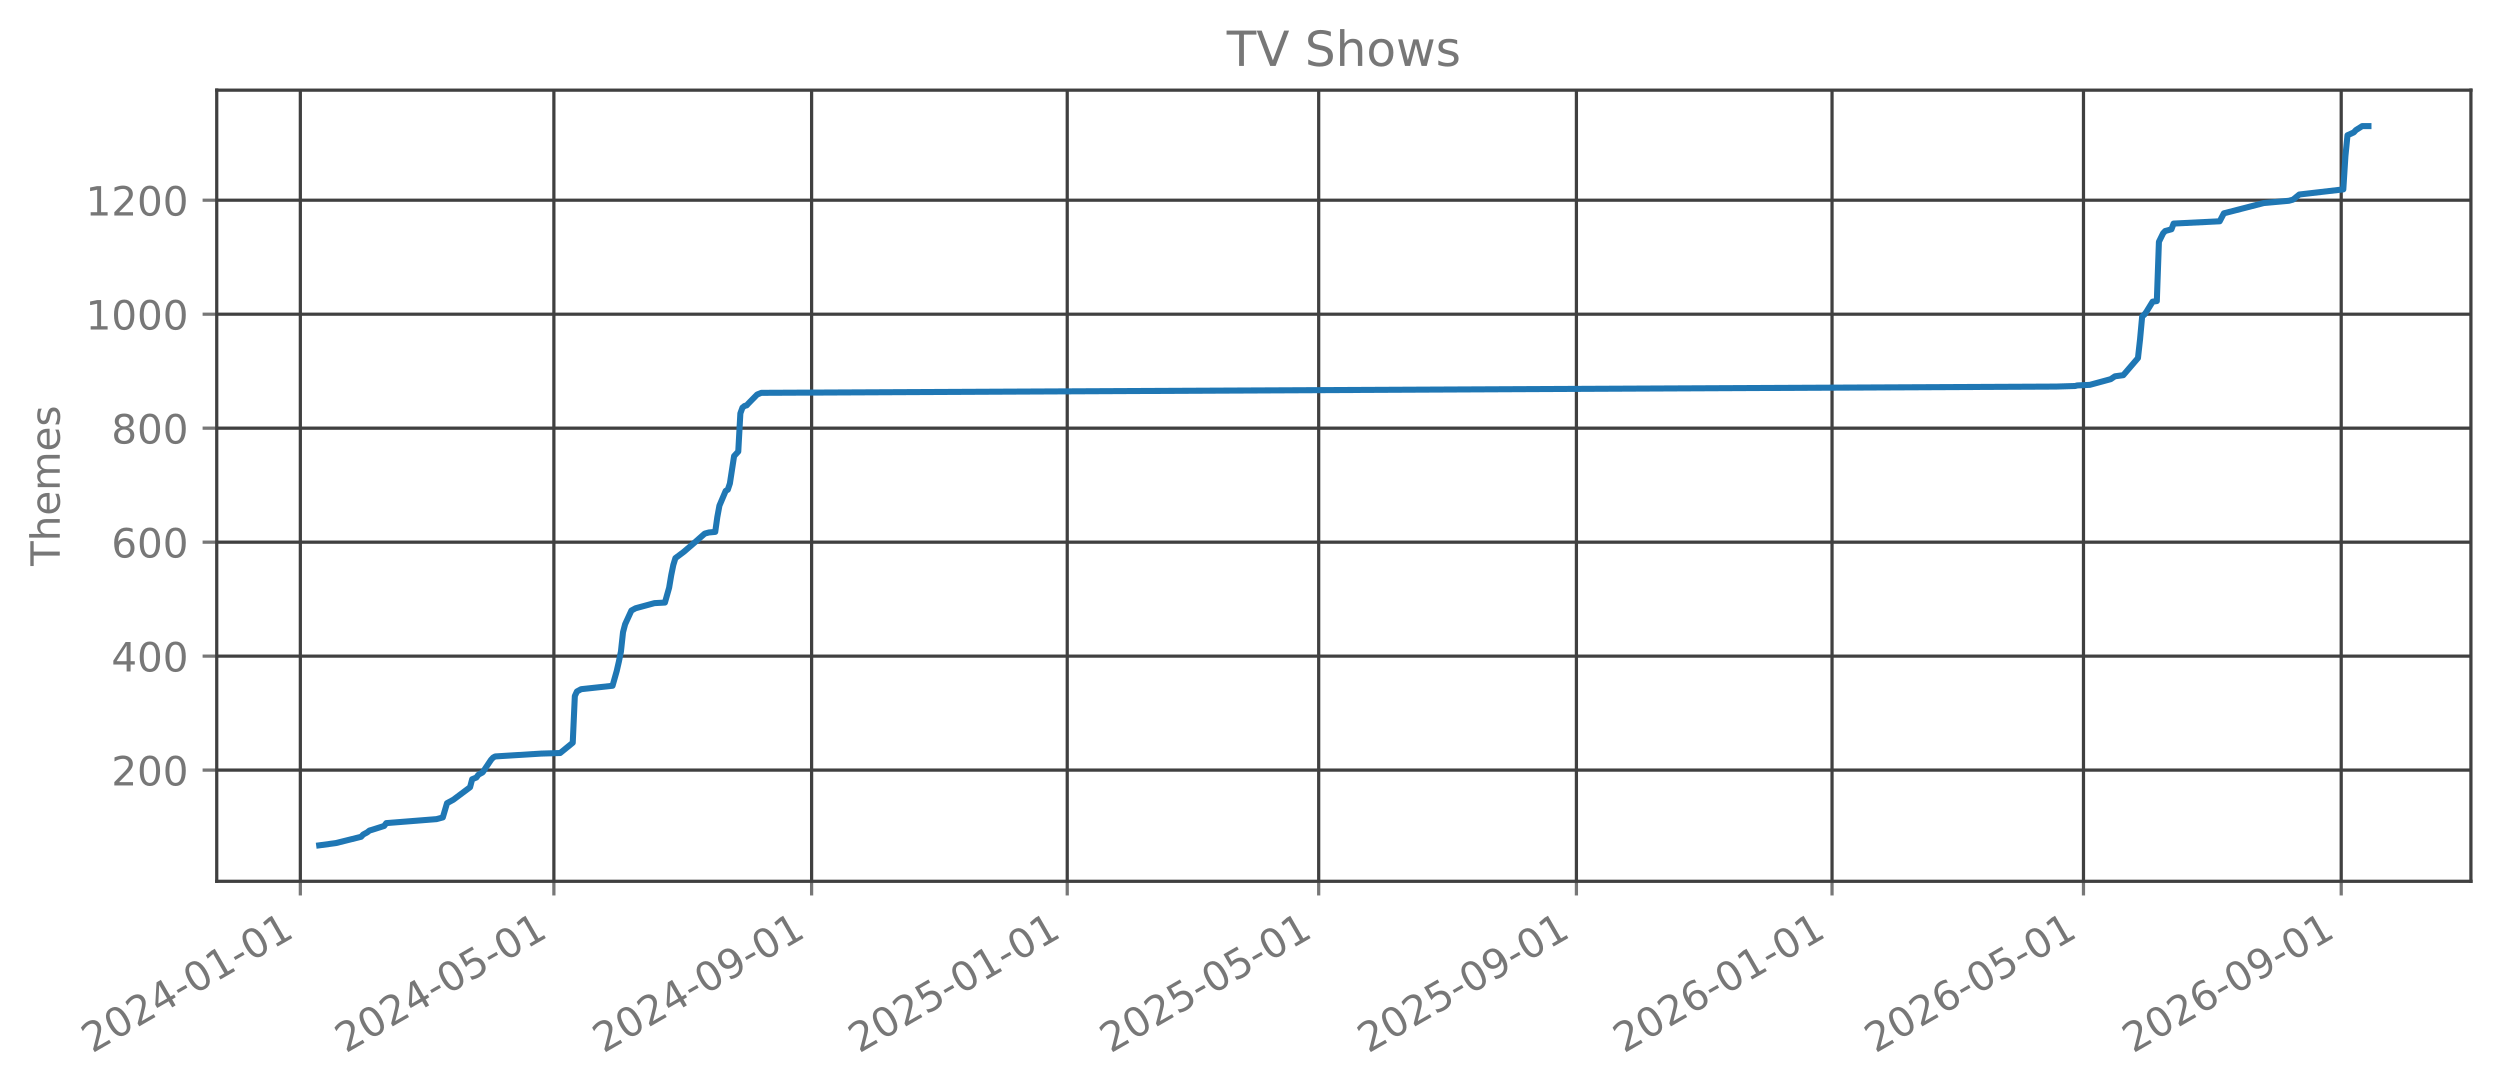
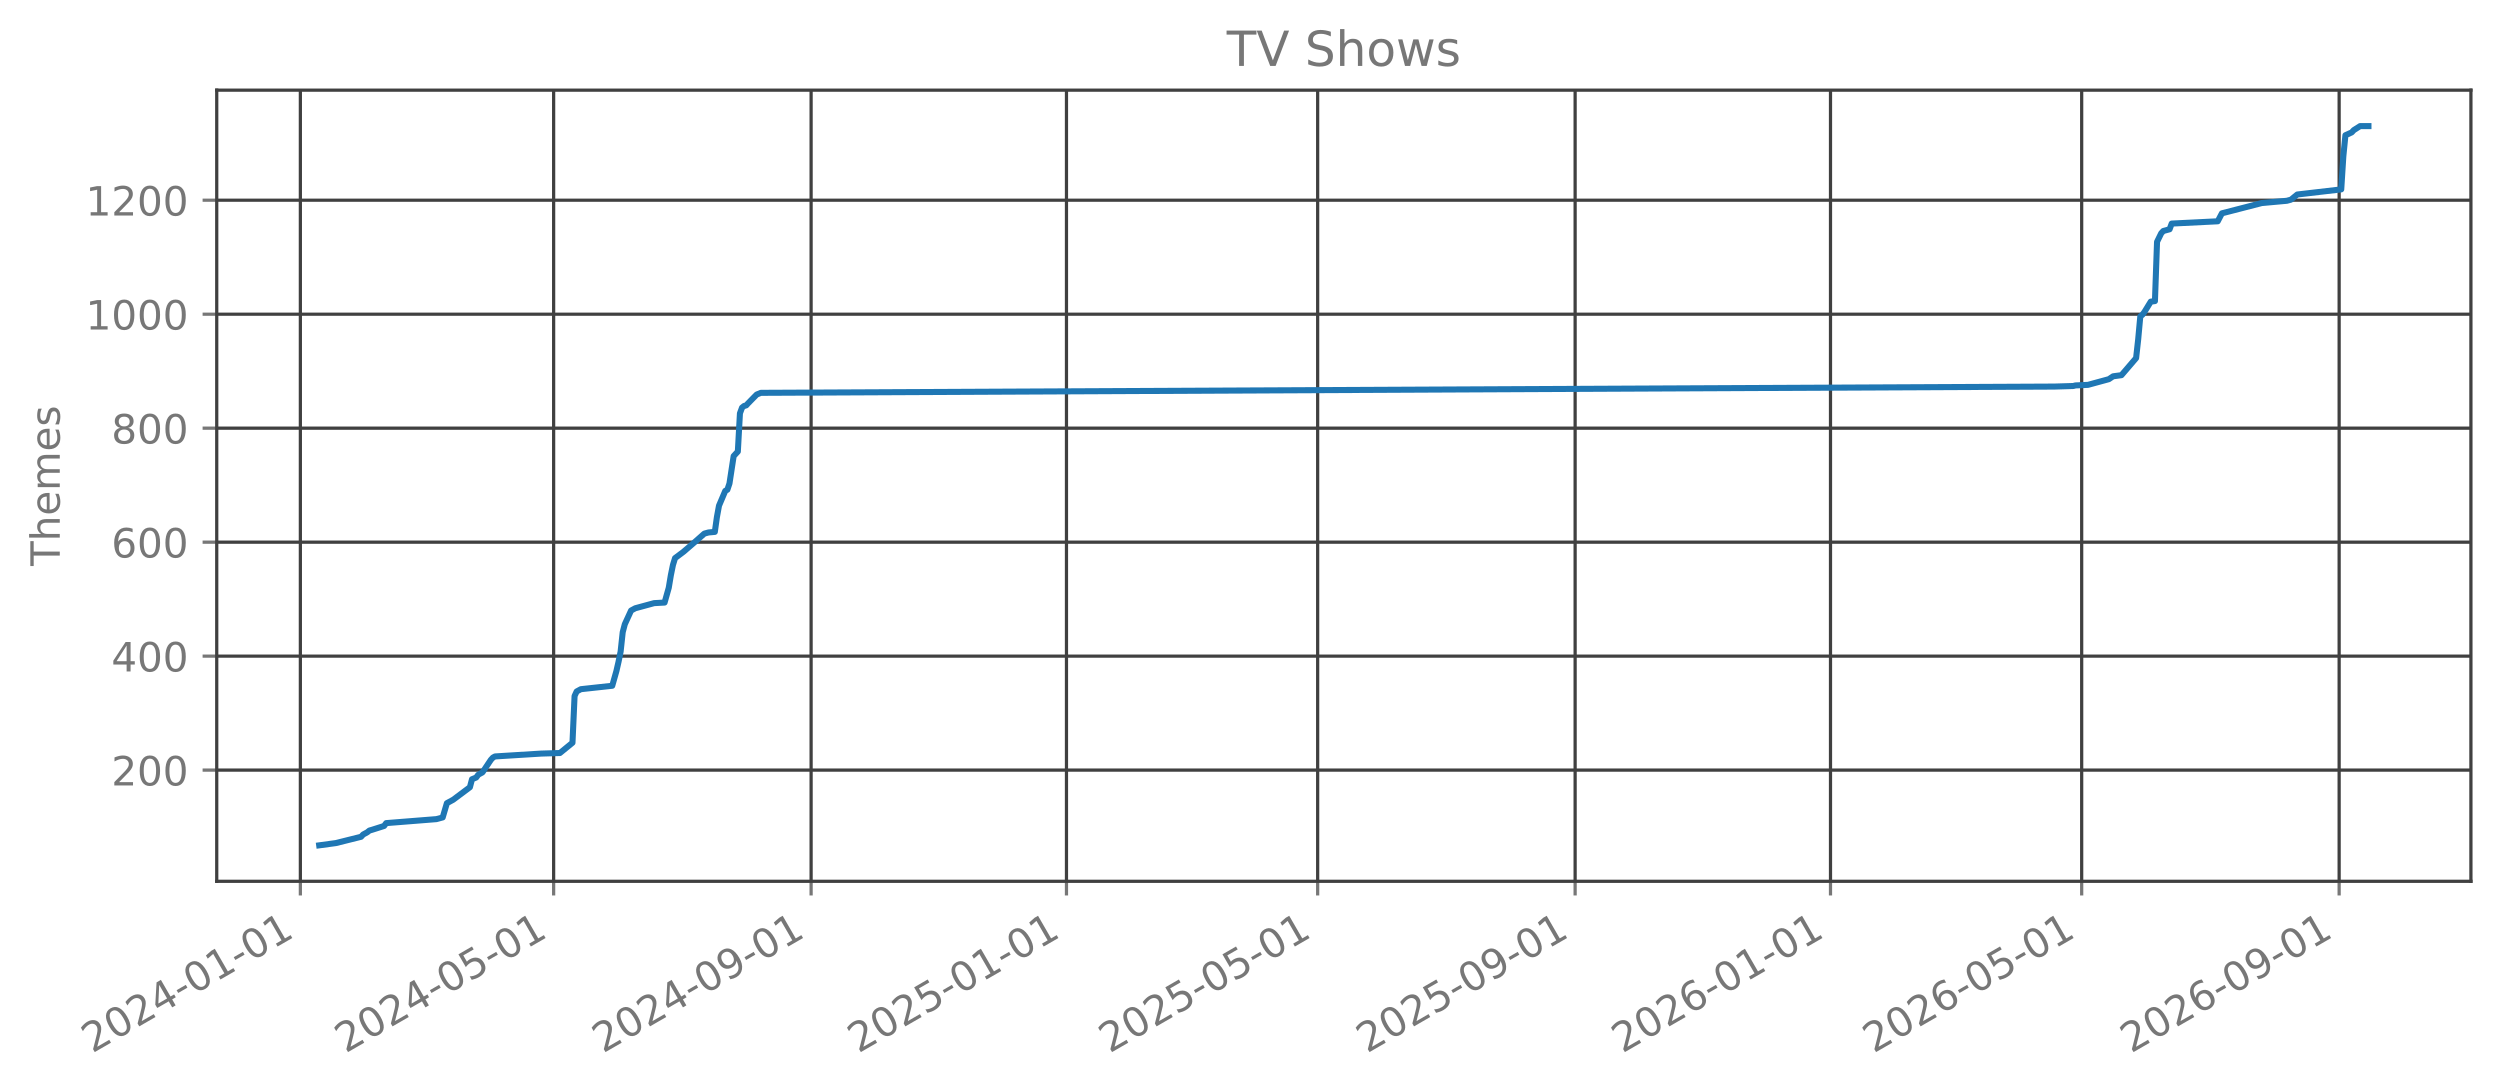
<svg xmlns="http://www.w3.org/2000/svg" xmlns:xlink="http://www.w3.org/1999/xlink" width="618.851pt" height="270.076pt" viewBox="0 0 618.851 270.076" version="1.1">
  <defs>
    <style type="text/css">*{stroke-linejoin: round; stroke-linecap: butt}</style>
  </defs>
  <g id="figure_1">
    <g id="patch_1">
      <path d="M 0 270.076  L 618.851 270.076  L 618.851 -0  L 0 -0  L 0 270.076  z " style="fill: none; opacity: 0" />
    </g>
    <g id="axes_1">
      <g id="patch_2">
        <path d="M 53.651 218.158  L 611.651 218.158  L 611.651 22.318  L 53.651 22.318  L 53.651 218.158  z " style="fill: none; opacity: 0" />
      </g>
      <g id="matplotlib.axis_1">
        <g id="xtick_1">
          <g id="line2d_1">
-             <path d="M 74.346 218.158  L 74.346 22.318  " clip-path="url(#p3ecf780d43)" style="fill: none; stroke: #404040; stroke-width: 0.8; stroke-linecap: square" />
+             <path d="M 74.351 218.158  L 74.351 22.318  " clip-path="url(#p062a2a2ed7)" style="fill: none; stroke: #404040; stroke-width: 0.8; stroke-linecap: square" />
          </g>
          <g id="line2d_2">
            <defs>
-               <path id="m5cf0df9638" d="M 0 0  L 0 3.5  " style="stroke: #777777; stroke-width: 0.8" />
+               <path id="m429c78438e" d="M 0 0  L 0 3.5  " style="stroke: #777777; stroke-width: 0.8" />
            </defs>
            <g>
-               <use xlink:href="#m5cf0df9638" x="74.346" y="218.158" style="fill: #777777; stroke: #777777; stroke-width: 0.8" />
+               <use xlink:href="#m429c78438e" x="74.351" y="218.158" style="fill: #777777; stroke: #777777; stroke-width: 0.8" />
            </g>
          </g>
          <g id="text_1">
-             <g style="fill: #777777" transform="translate(22.81548 260.7957) rotate(-30) scale(0.1 -0.1)">
+             <g style="fill: #777777" transform="translate(22.82025 260.7957) rotate(-30) scale(0.1 -0.1)">
              <defs>
                <path id="DejaVuSans-15" d="M 1228 531  L 3431 531  L 3431 0  L 469 0  L 469 531  Q 828 903 1448 1529  Q 2069 2156 2228 2338  Q 2531 2678 2651 2914  Q 2772 3150 2772 3378  Q 2772 3750 2511 3984  Q 2250 4219 1831 4219  Q 1534 4219 1204 4116  Q 875 4013 500 3803  L 500 4441  Q 881 4594 1212 4672  Q 1544 4750 1819 4750  Q 2544 4750 2975 4387  Q 3406 4025 3406 3419  Q 3406 3131 3298 2873  Q 3191 2616 2906 2266  Q 2828 2175 2409 1742  Q 1991 1309 1228 531  z " transform="scale(0.015625)" />
                <path id="DejaVuSans-13" d="M 2034 4250  Q 1547 4250 1301 3770  Q 1056 3291 1056 2328  Q 1056 1369 1301 889  Q 1547 409 2034 409  Q 2525 409 2770 889  Q 3016 1369 3016 2328  Q 3016 3291 2770 3770  Q 2525 4250 2034 4250  z M 2034 4750  Q 2819 4750 3233 4129  Q 3647 3509 3647 2328  Q 3647 1150 3233 529  Q 2819 -91 2034 -91  Q 1250 -91 836 529  Q 422 1150 422 2328  Q 422 3509 836 4129  Q 1250 4750 2034 4750  z " transform="scale(0.015625)" />
                <path id="DejaVuSans-17" d="M 2419 4116  L 825 1625  L 2419 1625  L 2419 4116  z M 2253 4666  L 3047 4666  L 3047 1625  L 3713 1625  L 3713 1100  L 3047 1100  L 3047 0  L 2419 0  L 2419 1100  L 313 1100  L 313 1709  L 2253 4666  z " transform="scale(0.015625)" />
                <path id="DejaVuSans-10" d="M 313 2009  L 1997 2009  L 1997 1497  L 313 1497  L 313 2009  z " transform="scale(0.015625)" />
                <path id="DejaVuSans-14" d="M 794 531  L 1825 531  L 1825 4091  L 703 3866  L 703 4441  L 1819 4666  L 2450 4666  L 2450 531  L 3481 531  L 3481 0  L 794 0  L 794 531  z " transform="scale(0.015625)" />
              </defs>
              <use xlink:href="#DejaVuSans-15" />
              <use xlink:href="#DejaVuSans-13" transform="translate(63.625 0)" />
              <use xlink:href="#DejaVuSans-15" transform="translate(127.25 0)" />
              <use xlink:href="#DejaVuSans-17" transform="translate(190.875 0)" />
              <use xlink:href="#DejaVuSans-10" transform="translate(254.5 0)" />
              <use xlink:href="#DejaVuSans-13" transform="translate(290.5781 0)" />
              <use xlink:href="#DejaVuSans-14" transform="translate(354.2031 0)" />
              <use xlink:href="#DejaVuSans-10" transform="translate(417.8281 0)" />
              <use xlink:href="#DejaVuSans-13" transform="translate(453.9062 0)" />
              <use xlink:href="#DejaVuSans-14" transform="translate(517.5312 0)" />
            </g>
          </g>
        </g>
        <g id="xtick_2">
          <g id="line2d_3">
-             <path d="M 137.107 218.158  L 137.107 22.318  " clip-path="url(#p3ecf780d43)" style="fill: none; stroke: #404040; stroke-width: 0.8; stroke-linecap: square" />
+             <path d="M 137.048 218.158  L 137.048 22.318  " clip-path="url(#p062a2a2ed7)" style="fill: none; stroke: #404040; stroke-width: 0.8; stroke-linecap: square" />
          </g>
          <g id="line2d_4">
            <g>
-               <use xlink:href="#m5cf0df9638" x="137.107" y="218.158" style="fill: #777777; stroke: #777777; stroke-width: 0.8" />
+               <use xlink:href="#m429c78438e" x="137.048" y="218.158" style="fill: #777777; stroke: #777777; stroke-width: 0.8" />
            </g>
          </g>
          <g id="text_2">
-             <g style="fill: #777777" transform="translate(85.57622 260.7957) rotate(-30) scale(0.1 -0.1)">
+             <g style="fill: #777777" transform="translate(85.51688 260.7957) rotate(-30) scale(0.1 -0.1)">
              <defs>
                <path id="DejaVuSans-18" d="M 691 4666  L 3169 4666  L 3169 4134  L 1269 4134  L 1269 2991  Q 1406 3038 1543 3061  Q 1681 3084 1819 3084  Q 2600 3084 3056 2656  Q 3513 2228 3513 1497  Q 3513 744 3044 326  Q 2575 -91 1722 -91  Q 1428 -91 1123 -41  Q 819 9 494 109  L 494 744  Q 775 591 1075 516  Q 1375 441 1709 441  Q 2250 441 2565 725  Q 2881 1009 2881 1497  Q 2881 1984 2565 2268  Q 2250 2553 1709 2553  Q 1456 2553 1204 2497  Q 953 2441 691 2322  L 691 4666  z " transform="scale(0.015625)" />
              </defs>
              <use xlink:href="#DejaVuSans-15" />
              <use xlink:href="#DejaVuSans-13" transform="translate(63.625 0)" />
              <use xlink:href="#DejaVuSans-15" transform="translate(127.25 0)" />
              <use xlink:href="#DejaVuSans-17" transform="translate(190.875 0)" />
              <use xlink:href="#DejaVuSans-10" transform="translate(254.5 0)" />
              <use xlink:href="#DejaVuSans-13" transform="translate(290.5781 0)" />
              <use xlink:href="#DejaVuSans-18" transform="translate(354.2031 0)" />
              <use xlink:href="#DejaVuSans-10" transform="translate(417.8281 0)" />
              <use xlink:href="#DejaVuSans-13" transform="translate(453.9062 0)" />
              <use xlink:href="#DejaVuSans-14" transform="translate(517.5312 0)" />
            </g>
          </g>
        </g>
        <g id="xtick_3">
          <g id="line2d_5">
-             <path d="M 200.905 218.158  L 200.905 22.318  " clip-path="url(#p3ecf780d43)" style="fill: none; stroke: #404040; stroke-width: 0.8; stroke-linecap: square" />
+             <path d="M 200.781 218.158  L 200.781 22.318  " clip-path="url(#p062a2a2ed7)" style="fill: none; stroke: #404040; stroke-width: 0.8; stroke-linecap: square" />
          </g>
          <g id="line2d_6">
            <g>
-               <use xlink:href="#m5cf0df9638" x="200.905" y="218.158" style="fill: #777777; stroke: #777777; stroke-width: 0.8" />
+               <use xlink:href="#m429c78438e" x="200.781" y="218.158" style="fill: #777777; stroke: #777777; stroke-width: 0.8" />
            </g>
          </g>
          <g id="text_3">
-             <g style="fill: #777777" transform="translate(149.3743 260.7957) rotate(-30) scale(0.1 -0.1)">
+             <g style="fill: #777777" transform="translate(149.2498 260.7957) rotate(-30) scale(0.1 -0.1)">
              <defs>
                <path id="DejaVuSans-1c" d="M 703 97  L 703 672  Q 941 559 1184 500  Q 1428 441 1663 441  Q 2288 441 2617 861  Q 2947 1281 2994 2138  Q 2813 1869 2534 1725  Q 2256 1581 1919 1581  Q 1219 1581 811 2004  Q 403 2428 403 3163  Q 403 3881 828 4315  Q 1253 4750 1959 4750  Q 2769 4750 3195 4129  Q 3622 3509 3622 2328  Q 3622 1225 3098 567  Q 2575 -91 1691 -91  Q 1453 -91 1209 -44  Q 966 3 703 97  z M 1959 2075  Q 2384 2075 2632 2365  Q 2881 2656 2881 3163  Q 2881 3666 2632 3958  Q 2384 4250 1959 4250  Q 1534 4250 1286 3958  Q 1038 3666 1038 3163  Q 1038 2656 1286 2365  Q 1534 2075 1959 2075  z " transform="scale(0.015625)" />
              </defs>
              <use xlink:href="#DejaVuSans-15" />
              <use xlink:href="#DejaVuSans-13" transform="translate(63.625 0)" />
              <use xlink:href="#DejaVuSans-15" transform="translate(127.25 0)" />
              <use xlink:href="#DejaVuSans-17" transform="translate(190.875 0)" />
              <use xlink:href="#DejaVuSans-10" transform="translate(254.5 0)" />
              <use xlink:href="#DejaVuSans-13" transform="translate(290.5781 0)" />
              <use xlink:href="#DejaVuSans-1c" transform="translate(354.2031 0)" />
              <use xlink:href="#DejaVuSans-10" transform="translate(417.8281 0)" />
              <use xlink:href="#DejaVuSans-13" transform="translate(453.9062 0)" />
              <use xlink:href="#DejaVuSans-14" transform="translate(517.5312 0)" />
            </g>
          </g>
        </g>
        <g id="xtick_4">
          <g id="line2d_7">
-             <path d="M 264.185 218.158  L 264.185 22.318  " clip-path="url(#p3ecf780d43)" style="fill: none; stroke: #404040; stroke-width: 0.8; stroke-linecap: square" />
+             <path d="M 263.995 218.158  L 263.995 22.318  " clip-path="url(#p062a2a2ed7)" style="fill: none; stroke: #404040; stroke-width: 0.8; stroke-linecap: square" />
          </g>
          <g id="line2d_8">
            <g>
-               <use xlink:href="#m5cf0df9638" x="264.185" y="218.158" style="fill: #777777; stroke: #777777; stroke-width: 0.8" />
+               <use xlink:href="#m429c78438e" x="263.995" y="218.158" style="fill: #777777; stroke: #777777; stroke-width: 0.8" />
            </g>
          </g>
          <g id="text_4">
-             <g style="fill: #777777" transform="translate(212.6537 260.7957) rotate(-30) scale(0.1 -0.1)">
+             <g style="fill: #777777" transform="translate(212.4646 260.7957) rotate(-30) scale(0.1 -0.1)">
              <use xlink:href="#DejaVuSans-15" />
              <use xlink:href="#DejaVuSans-13" transform="translate(63.625 0)" />
              <use xlink:href="#DejaVuSans-15" transform="translate(127.25 0)" />
              <use xlink:href="#DejaVuSans-18" transform="translate(190.875 0)" />
              <use xlink:href="#DejaVuSans-10" transform="translate(254.5 0)" />
              <use xlink:href="#DejaVuSans-13" transform="translate(290.5781 0)" />
              <use xlink:href="#DejaVuSans-14" transform="translate(354.2031 0)" />
              <use xlink:href="#DejaVuSans-10" transform="translate(417.8281 0)" />
              <use xlink:href="#DejaVuSans-13" transform="translate(453.9062 0)" />
              <use xlink:href="#DejaVuSans-14" transform="translate(517.5312 0)" />
            </g>
          </g>
        </g>
        <g id="xtick_5">
          <g id="line2d_9">
-             <path d="M 326.427 218.158  L 326.427 22.318  " clip-path="url(#p3ecf780d43)" style="fill: none; stroke: #404040; stroke-width: 0.8; stroke-linecap: square" />
+             <path d="M 326.174 218.158  L 326.174 22.318  " clip-path="url(#p062a2a2ed7)" style="fill: none; stroke: #404040; stroke-width: 0.8; stroke-linecap: square" />
          </g>
          <g id="line2d_10">
            <g>
-               <use xlink:href="#m5cf0df9638" x="326.427" y="218.158" style="fill: #777777; stroke: #777777; stroke-width: 0.8" />
+               <use xlink:href="#m429c78438e" x="326.174" y="218.158" style="fill: #777777; stroke: #777777; stroke-width: 0.8" />
            </g>
          </g>
          <g id="text_5">
-             <g style="fill: #777777" transform="translate(274.8958 260.7957) rotate(-30) scale(0.1 -0.1)">
+             <g style="fill: #777777" transform="translate(274.6431 260.7957) rotate(-30) scale(0.1 -0.1)">
              <use xlink:href="#DejaVuSans-15" />
              <use xlink:href="#DejaVuSans-13" transform="translate(63.625 0)" />
              <use xlink:href="#DejaVuSans-15" transform="translate(127.25 0)" />
              <use xlink:href="#DejaVuSans-18" transform="translate(190.875 0)" />
              <use xlink:href="#DejaVuSans-10" transform="translate(254.5 0)" />
              <use xlink:href="#DejaVuSans-13" transform="translate(290.5781 0)" />
              <use xlink:href="#DejaVuSans-18" transform="translate(354.2031 0)" />
              <use xlink:href="#DejaVuSans-10" transform="translate(417.8281 0)" />
              <use xlink:href="#DejaVuSans-13" transform="translate(453.9062 0)" />
              <use xlink:href="#DejaVuSans-14" transform="translate(517.5312 0)" />
            </g>
          </g>
        </g>
        <g id="xtick_6">
          <g id="line2d_11">
-             <path d="M 390.225 218.158  L 390.225 22.318  " clip-path="url(#p3ecf780d43)" style="fill: none; stroke: #404040; stroke-width: 0.8; stroke-linecap: square" />
+             <path d="M 389.907 218.158  L 389.907 22.318  " clip-path="url(#p062a2a2ed7)" style="fill: none; stroke: #404040; stroke-width: 0.8; stroke-linecap: square" />
          </g>
          <g id="line2d_12">
            <g>
-               <use xlink:href="#m5cf0df9638" x="390.225" y="218.158" style="fill: #777777; stroke: #777777; stroke-width: 0.8" />
+               <use xlink:href="#m429c78438e" x="389.907" y="218.158" style="fill: #777777; stroke: #777777; stroke-width: 0.8" />
            </g>
          </g>
          <g id="text_6">
-             <g style="fill: #777777" transform="translate(338.6939 260.7957) rotate(-30) scale(0.1 -0.1)">
+             <g style="fill: #777777" transform="translate(338.376 260.7957) rotate(-30) scale(0.1 -0.1)">
              <use xlink:href="#DejaVuSans-15" />
              <use xlink:href="#DejaVuSans-13" transform="translate(63.625 0)" />
              <use xlink:href="#DejaVuSans-15" transform="translate(127.25 0)" />
              <use xlink:href="#DejaVuSans-18" transform="translate(190.875 0)" />
              <use xlink:href="#DejaVuSans-10" transform="translate(254.5 0)" />
              <use xlink:href="#DejaVuSans-13" transform="translate(290.5781 0)" />
              <use xlink:href="#DejaVuSans-1c" transform="translate(354.2031 0)" />
              <use xlink:href="#DejaVuSans-10" transform="translate(417.8281 0)" />
              <use xlink:href="#DejaVuSans-13" transform="translate(453.9062 0)" />
              <use xlink:href="#DejaVuSans-14" transform="translate(517.5312 0)" />
            </g>
          </g>
        </g>
        <g id="xtick_7">
          <g id="line2d_13">
-             <path d="M 453.504 218.158  L 453.504 22.318  " clip-path="url(#p3ecf780d43)" style="fill: none; stroke: #404040; stroke-width: 0.8; stroke-linecap: square" />
+             <path d="M 453.122 218.158  L 453.122 22.318  " clip-path="url(#p062a2a2ed7)" style="fill: none; stroke: #404040; stroke-width: 0.8; stroke-linecap: square" />
          </g>
          <g id="line2d_14">
            <g>
-               <use xlink:href="#m5cf0df9638" x="453.504" y="218.158" style="fill: #777777; stroke: #777777; stroke-width: 0.8" />
+               <use xlink:href="#m429c78438e" x="453.122" y="218.158" style="fill: #777777; stroke: #777777; stroke-width: 0.8" />
            </g>
          </g>
          <g id="text_7">
-             <g style="fill: #777777" transform="translate(401.9733 260.7957) rotate(-30) scale(0.1 -0.1)">
+             <g style="fill: #777777" transform="translate(401.5908 260.7957) rotate(-30) scale(0.1 -0.1)">
              <defs>
                <path id="DejaVuSans-19" d="M 2113 2584  Q 1688 2584 1439 2293  Q 1191 2003 1191 1497  Q 1191 994 1439 701  Q 1688 409 2113 409  Q 2538 409 2786 701  Q 3034 994 3034 1497  Q 3034 2003 2786 2293  Q 2538 2584 2113 2584  z M 3366 4563  L 3366 3988  Q 3128 4100 2886 4159  Q 2644 4219 2406 4219  Q 1781 4219 1451 3797  Q 1122 3375 1075 2522  Q 1259 2794 1537 2939  Q 1816 3084 2150 3084  Q 2853 3084 3261 2657  Q 3669 2231 3669 1497  Q 3669 778 3244 343  Q 2819 -91 2113 -91  Q 1303 -91 875 529  Q 447 1150 447 2328  Q 447 3434 972 4092  Q 1497 4750 2381 4750  Q 2619 4750 2861 4703  Q 3103 4656 3366 4563  z " transform="scale(0.015625)" />
              </defs>
              <use xlink:href="#DejaVuSans-15" />
              <use xlink:href="#DejaVuSans-13" transform="translate(63.625 0)" />
              <use xlink:href="#DejaVuSans-15" transform="translate(127.25 0)" />
              <use xlink:href="#DejaVuSans-19" transform="translate(190.875 0)" />
              <use xlink:href="#DejaVuSans-10" transform="translate(254.5 0)" />
              <use xlink:href="#DejaVuSans-13" transform="translate(290.5781 0)" />
              <use xlink:href="#DejaVuSans-14" transform="translate(354.2031 0)" />
              <use xlink:href="#DejaVuSans-10" transform="translate(417.8281 0)" />
              <use xlink:href="#DejaVuSans-13" transform="translate(453.9062 0)" />
              <use xlink:href="#DejaVuSans-14" transform="translate(517.5312 0)" />
            </g>
          </g>
        </g>
        <g id="xtick_8">
          <g id="line2d_15">
-             <path d="M 515.746 218.158  L 515.746 22.318  " clip-path="url(#p3ecf780d43)" style="fill: none; stroke: #404040; stroke-width: 0.8; stroke-linecap: square" />
+             <path d="M 515.3 218.158  L 515.3 22.318  " clip-path="url(#p062a2a2ed7)" style="fill: none; stroke: #404040; stroke-width: 0.8; stroke-linecap: square" />
          </g>
          <g id="line2d_16">
            <g>
-               <use xlink:href="#m5cf0df9638" x="515.746" y="218.158" style="fill: #777777; stroke: #777777; stroke-width: 0.8" />
+               <use xlink:href="#m429c78438e" x="515.3" y="218.158" style="fill: #777777; stroke: #777777; stroke-width: 0.8" />
            </g>
          </g>
          <g id="text_8">
-             <g style="fill: #777777" transform="translate(464.2154 260.7957) rotate(-30) scale(0.1 -0.1)">
+             <g style="fill: #777777" transform="translate(463.7693 260.7957) rotate(-30) scale(0.1 -0.1)">
              <use xlink:href="#DejaVuSans-15" />
              <use xlink:href="#DejaVuSans-13" transform="translate(63.625 0)" />
              <use xlink:href="#DejaVuSans-15" transform="translate(127.25 0)" />
              <use xlink:href="#DejaVuSans-19" transform="translate(190.875 0)" />
              <use xlink:href="#DejaVuSans-10" transform="translate(254.5 0)" />
              <use xlink:href="#DejaVuSans-13" transform="translate(290.5781 0)" />
              <use xlink:href="#DejaVuSans-18" transform="translate(354.2031 0)" />
              <use xlink:href="#DejaVuSans-10" transform="translate(417.8281 0)" />
              <use xlink:href="#DejaVuSans-13" transform="translate(453.9062 0)" />
              <use xlink:href="#DejaVuSans-14" transform="translate(517.5312 0)" />
            </g>
          </g>
        </g>
        <g id="xtick_9">
          <g id="line2d_17">
-             <path d="M 579.544 218.158  L 579.544 22.318  " clip-path="url(#p3ecf780d43)" style="fill: none; stroke: #404040; stroke-width: 0.8; stroke-linecap: square" />
+             <path d="M 579.033 218.158  L 579.033 22.318  " clip-path="url(#p062a2a2ed7)" style="fill: none; stroke: #404040; stroke-width: 0.8; stroke-linecap: square" />
          </g>
          <g id="line2d_18">
            <g>
-               <use xlink:href="#m5cf0df9638" x="579.544" y="218.158" style="fill: #777777; stroke: #777777; stroke-width: 0.8" />
+               <use xlink:href="#m429c78438e" x="579.033" y="218.158" style="fill: #777777; stroke: #777777; stroke-width: 0.8" />
            </g>
          </g>
          <g id="text_9">
-             <g style="fill: #777777" transform="translate(528.0135 260.7957) rotate(-30) scale(0.1 -0.1)">
+             <g style="fill: #777777" transform="translate(527.5022 260.7957) rotate(-30) scale(0.1 -0.1)">
              <use xlink:href="#DejaVuSans-15" />
              <use xlink:href="#DejaVuSans-13" transform="translate(63.625 0)" />
              <use xlink:href="#DejaVuSans-15" transform="translate(127.25 0)" />
              <use xlink:href="#DejaVuSans-19" transform="translate(190.875 0)" />
              <use xlink:href="#DejaVuSans-10" transform="translate(254.5 0)" />
              <use xlink:href="#DejaVuSans-13" transform="translate(290.5781 0)" />
              <use xlink:href="#DejaVuSans-1c" transform="translate(354.2031 0)" />
              <use xlink:href="#DejaVuSans-10" transform="translate(417.8281 0)" />
              <use xlink:href="#DejaVuSans-13" transform="translate(453.9062 0)" />
              <use xlink:href="#DejaVuSans-14" transform="translate(517.5312 0)" />
            </g>
          </g>
        </g>
      </g>
      <g id="matplotlib.axis_2">
        <g id="ytick_1">
          <g id="line2d_19">
-             <path d="M 53.651 190.634  L 611.651 190.634  " clip-path="url(#p3ecf780d43)" style="fill: none; stroke: #404040; stroke-width: 0.8; stroke-linecap: square" />
+             <path d="M 53.651 190.634  L 611.651 190.634  " clip-path="url(#p062a2a2ed7)" style="fill: none; stroke: #404040; stroke-width: 0.8; stroke-linecap: square" />
          </g>
          <g id="line2d_20">
            <defs>
-               <path id="m06ccfec7fb" d="M 0 0  L -3.5 0  " style="stroke: #777777; stroke-width: 0.8" />
+               <path id="macb00fc45d" d="M 0 0  L -3.5 0  " style="stroke: #777777; stroke-width: 0.8" />
            </defs>
            <g>
-               <use xlink:href="#m06ccfec7fb" x="53.651" y="190.634" style="fill: #777777; stroke: #777777; stroke-width: 0.8" />
+               <use xlink:href="#macb00fc45d" x="53.651" y="190.634" style="fill: #777777; stroke: #777777; stroke-width: 0.8" />
            </g>
          </g>
          <g id="text_10">
            <g style="fill: #777777" transform="translate(27.56328 194.4333) scale(0.1 -0.1)">
              <use xlink:href="#DejaVuSans-15" />
              <use xlink:href="#DejaVuSans-13" transform="translate(63.625 0)" />
              <use xlink:href="#DejaVuSans-13" transform="translate(127.25 0)" />
            </g>
          </g>
        </g>
        <g id="ytick_2">
          <g id="line2d_21">
-             <path d="M 53.651 162.419  L 611.651 162.419  " clip-path="url(#p3ecf780d43)" style="fill: none; stroke: #404040; stroke-width: 0.8; stroke-linecap: square" />
+             <path d="M 53.651 162.419  L 611.651 162.419  " clip-path="url(#p062a2a2ed7)" style="fill: none; stroke: #404040; stroke-width: 0.8; stroke-linecap: square" />
          </g>
          <g id="line2d_22">
            <g>
-               <use xlink:href="#m06ccfec7fb" x="53.651" y="162.419" style="fill: #777777; stroke: #777777; stroke-width: 0.8" />
+               <use xlink:href="#macb00fc45d" x="53.651" y="162.419" style="fill: #777777; stroke: #777777; stroke-width: 0.8" />
            </g>
          </g>
          <g id="text_11">
            <g style="fill: #777777" transform="translate(27.56328 166.2183) scale(0.1 -0.1)">
              <use xlink:href="#DejaVuSans-17" />
              <use xlink:href="#DejaVuSans-13" transform="translate(63.625 0)" />
              <use xlink:href="#DejaVuSans-13" transform="translate(127.25 0)" />
            </g>
          </g>
        </g>
        <g id="ytick_3">
          <g id="line2d_23">
-             <path d="M 53.651 134.205  L 611.651 134.205  " clip-path="url(#p3ecf780d43)" style="fill: none; stroke: #404040; stroke-width: 0.8; stroke-linecap: square" />
+             <path d="M 53.651 134.205  L 611.651 134.205  " clip-path="url(#p062a2a2ed7)" style="fill: none; stroke: #404040; stroke-width: 0.8; stroke-linecap: square" />
          </g>
          <g id="line2d_24">
            <g>
-               <use xlink:href="#m06ccfec7fb" x="53.651" y="134.205" style="fill: #777777; stroke: #777777; stroke-width: 0.8" />
+               <use xlink:href="#macb00fc45d" x="53.651" y="134.205" style="fill: #777777; stroke: #777777; stroke-width: 0.8" />
            </g>
          </g>
          <g id="text_12">
            <g style="fill: #777777" transform="translate(27.56328 138.0034) scale(0.1 -0.1)">
              <use xlink:href="#DejaVuSans-19" />
              <use xlink:href="#DejaVuSans-13" transform="translate(63.625 0)" />
              <use xlink:href="#DejaVuSans-13" transform="translate(127.25 0)" />
            </g>
          </g>
        </g>
        <g id="ytick_4">
          <g id="line2d_25">
-             <path d="M 53.651 105.99  L 611.651 105.99  " clip-path="url(#p3ecf780d43)" style="fill: none; stroke: #404040; stroke-width: 0.8; stroke-linecap: square" />
+             <path d="M 53.651 105.99  L 611.651 105.99  " clip-path="url(#p062a2a2ed7)" style="fill: none; stroke: #404040; stroke-width: 0.8; stroke-linecap: square" />
          </g>
          <g id="line2d_26">
            <g>
-               <use xlink:href="#m06ccfec7fb" x="53.651" y="105.99" style="fill: #777777; stroke: #777777; stroke-width: 0.8" />
+               <use xlink:href="#macb00fc45d" x="53.651" y="105.99" style="fill: #777777; stroke: #777777; stroke-width: 0.8" />
            </g>
          </g>
          <g id="text_13">
            <g style="fill: #777777" transform="translate(27.56328 109.7884) scale(0.1 -0.1)">
              <defs>
                <path id="DejaVuSans-1b" d="M 2034 2216  Q 1584 2216 1326 1975  Q 1069 1734 1069 1313  Q 1069 891 1326 650  Q 1584 409 2034 409  Q 2484 409 2743 651  Q 3003 894 3003 1313  Q 3003 1734 2745 1975  Q 2488 2216 2034 2216  z M 1403 2484  Q 997 2584 770 2862  Q 544 3141 544 3541  Q 544 4100 942 4425  Q 1341 4750 2034 4750  Q 2731 4750 3128 4425  Q 3525 4100 3525 3541  Q 3525 3141 3298 2862  Q 3072 2584 2669 2484  Q 3125 2378 3379 2068  Q 3634 1759 3634 1313  Q 3634 634 3220 271  Q 2806 -91 2034 -91  Q 1263 -91 848 271  Q 434 634 434 1313  Q 434 1759 690 2068  Q 947 2378 1403 2484  z M 1172 3481  Q 1172 3119 1398 2916  Q 1625 2713 2034 2713  Q 2441 2713 2670 2916  Q 2900 3119 2900 3481  Q 2900 3844 2670 4047  Q 2441 4250 2034 4250  Q 1625 4250 1398 4047  Q 1172 3844 1172 3481  z " transform="scale(0.015625)" />
              </defs>
              <use xlink:href="#DejaVuSans-1b" />
              <use xlink:href="#DejaVuSans-13" transform="translate(63.625 0)" />
              <use xlink:href="#DejaVuSans-13" transform="translate(127.25 0)" />
            </g>
          </g>
        </g>
        <g id="ytick_5">
          <g id="line2d_27">
-             <path d="M 53.651 77.775  L 611.651 77.775  " clip-path="url(#p3ecf780d43)" style="fill: none; stroke: #404040; stroke-width: 0.8; stroke-linecap: square" />
+             <path d="M 53.651 77.775  L 611.651 77.775  " clip-path="url(#p062a2a2ed7)" style="fill: none; stroke: #404040; stroke-width: 0.8; stroke-linecap: square" />
          </g>
          <g id="line2d_28">
            <g>
-               <use xlink:href="#m06ccfec7fb" x="53.651" y="77.775" style="fill: #777777; stroke: #777777; stroke-width: 0.8" />
+               <use xlink:href="#macb00fc45d" x="53.651" y="77.775" style="fill: #777777; stroke: #777777; stroke-width: 0.8" />
            </g>
          </g>
          <g id="text_14">
            <g style="fill: #777777" transform="translate(21.20078 81.57345) scale(0.1 -0.1)">
              <use xlink:href="#DejaVuSans-14" />
              <use xlink:href="#DejaVuSans-13" transform="translate(63.625 0)" />
              <use xlink:href="#DejaVuSans-13" transform="translate(127.25 0)" />
              <use xlink:href="#DejaVuSans-13" transform="translate(190.875 0)" />
            </g>
          </g>
        </g>
        <g id="ytick_6">
          <g id="line2d_29">
-             <path d="M 53.651 49.56  L 611.651 49.56  " clip-path="url(#p3ecf780d43)" style="fill: none; stroke: #404040; stroke-width: 0.8; stroke-linecap: square" />
+             <path d="M 53.651 49.56  L 611.651 49.56  " clip-path="url(#p062a2a2ed7)" style="fill: none; stroke: #404040; stroke-width: 0.8; stroke-linecap: square" />
          </g>
          <g id="line2d_30">
            <g>
-               <use xlink:href="#m06ccfec7fb" x="53.651" y="49.56" style="fill: #777777; stroke: #777777; stroke-width: 0.8" />
+               <use xlink:href="#macb00fc45d" x="53.651" y="49.56" style="fill: #777777; stroke: #777777; stroke-width: 0.8" />
            </g>
          </g>
          <g id="text_15">
            <g style="fill: #777777" transform="translate(21.20078 53.35849) scale(0.1 -0.1)">
              <use xlink:href="#DejaVuSans-14" />
              <use xlink:href="#DejaVuSans-15" transform="translate(63.625 0)" />
              <use xlink:href="#DejaVuSans-13" transform="translate(127.25 0)" />
              <use xlink:href="#DejaVuSans-13" transform="translate(190.875 0)" />
            </g>
          </g>
        </g>
        <g id="text_16">
          <g style="fill: #777777" transform="translate(14.79844 140.0889) rotate(-90) scale(0.1 -0.1)">
            <defs>
              <path id="DejaVuSans-37" d="M -19 4666  L 3928 4666  L 3928 4134  L 2272 4134  L 2272 0  L 1638 0  L 1638 4134  L -19 4134  L -19 4666  z " transform="scale(0.015625)" />
              <path id="DejaVuSans-4b" d="M 3513 2113  L 3513 0  L 2938 0  L 2938 2094  Q 2938 2591 2744 2837  Q 2550 3084 2163 3084  Q 1697 3084 1428 2787  Q 1159 2491 1159 1978  L 1159 0  L 581 0  L 581 4863  L 1159 4863  L 1159 2956  Q 1366 3272 1645 3428  Q 1925 3584 2291 3584  Q 2894 3584 3203 3211  Q 3513 2838 3513 2113  z " transform="scale(0.015625)" />
              <path id="DejaVuSans-48" d="M 3597 1894  L 3597 1613  L 953 1613  Q 991 1019 1311 708  Q 1631 397 2203 397  Q 2534 397 2845 478  Q 3156 559 3463 722  L 3463 178  Q 3153 47 2828 -22  Q 2503 -91 2169 -91  Q 1331 -91 842 396  Q 353 884 353 1716  Q 353 2575 817 3079  Q 1281 3584 2069 3584  Q 2775 3584 3186 3129  Q 3597 2675 3597 1894  z M 3022 2063  Q 3016 2534 2758 2815  Q 2500 3097 2075 3097  Q 1594 3097 1305 2825  Q 1016 2553 972 2059  L 3022 2063  z " transform="scale(0.015625)" />
              <path id="DejaVuSans-50" d="M 3328 2828  Q 3544 3216 3844 3400  Q 4144 3584 4550 3584  Q 5097 3584 5394 3201  Q 5691 2819 5691 2113  L 5691 0  L 5113 0  L 5113 2094  Q 5113 2597 4934 2840  Q 4756 3084 4391 3084  Q 3944 3084 3684 2787  Q 3425 2491 3425 1978  L 3425 0  L 2847 0  L 2847 2094  Q 2847 2600 2669 2842  Q 2491 3084 2119 3084  Q 1678 3084 1418 2786  Q 1159 2488 1159 1978  L 1159 0  L 581 0  L 581 3500  L 1159 3500  L 1159 2956  Q 1356 3278 1631 3431  Q 1906 3584 2284 3584  Q 2666 3584 2933 3390  Q 3200 3197 3328 2828  z " transform="scale(0.015625)" />
              <path id="DejaVuSans-56" d="M 2834 3397  L 2834 2853  Q 2591 2978 2328 3040  Q 2066 3103 1784 3103  Q 1356 3103 1142 2972  Q 928 2841 928 2578  Q 928 2378 1081 2264  Q 1234 2150 1697 2047  L 1894 2003  Q 2506 1872 2764 1633  Q 3022 1394 3022 966  Q 3022 478 2636 193  Q 2250 -91 1575 -91  Q 1294 -91 989 -36  Q 684 19 347 128  L 347 722  Q 666 556 975 473  Q 1284 391 1588 391  Q 1994 391 2212 530  Q 2431 669 2431 922  Q 2431 1156 2273 1281  Q 2116 1406 1581 1522  L 1381 1569  Q 847 1681 609 1914  Q 372 2147 372 2553  Q 372 3047 722 3315  Q 1072 3584 1716 3584  Q 2034 3584 2315 3537  Q 2597 3491 2834 3397  z " transform="scale(0.015625)" />
            </defs>
            <use xlink:href="#DejaVuSans-37" />
            <use xlink:href="#DejaVuSans-4b" transform="translate(61.07812 0)" />
            <use xlink:href="#DejaVuSans-48" transform="translate(124.4531 0)" />
            <use xlink:href="#DejaVuSans-50" transform="translate(185.9844 0)" />
            <use xlink:href="#DejaVuSans-48" transform="translate(283.3906 0)" />
            <use xlink:href="#DejaVuSans-56" transform="translate(344.9219 0)" />
          </g>
        </g>
      </g>
      <g id="line2d_31">
-         <path d="M 79.014 209.256  L 83.164 208.692  L 89.388 207.14  L 89.907 206.576  L 90.944 206.012  L 91.463 205.588  L 91.982 205.447  L 95.094 204.46  L 95.612 203.754  L 108.061 202.767  L 109.617 202.344  L 110.654 198.817  L 112.21 197.97  L 116.36 194.867  L 116.878 192.892  L 117.916 192.468  L 118.434 191.763  L 119.472 191.199  L 121.546 188.095  L 122.065 187.531  L 122.584 187.249  L 133.995 186.543  L 138.663 186.402  L 141.775 183.863  L 142.294 172.295  L 142.813 171.166  L 143.331 170.884  L 143.85 170.602  L 151.63 169.755  L 152.668 166.087  L 153.186 163.83  L 153.705 161.291  L 154.224 156.494  L 154.742 154.519  L 156.298 151.133  L 157.336 150.569  L 162.004 149.3  L 164.597 149.158  L 165.635 145.491  L 166.153 142.387  L 166.672 139.848  L 167.191 138.155  L 169.265 136.603  L 172.377 133.922  L 174.452 132.088  L 174.971 131.947  L 175.49 131.806  L 177.046 131.665  L 177.564 127.997  L 178.083 125.176  L 179.639 121.508  L 180.158 121.226  L 180.676 119.674  L 181.714 112.902  L 182.751 111.774  L 183.27 102.322  L 183.789 100.911  L 184.307 100.488  L 184.826 100.347  L 185.345 99.782  L 187.419 97.666  L 188.457 97.243  L 509.003 95.691  L 513.671 95.55  L 514.19 95.409  L 517.302 95.268  L 520.933 94.28  L 521.452 94.139  L 522.489 93.857  L 523.526 93.152  L 525.601 92.87  L 529.232 88.637  L 529.751 83.982  L 530.269 78.339  L 530.788 77.916  L 531.307 77.21  L 532.863 74.671  L 533.9 74.53  L 534.419 59.858  L 535.456 57.742  L 535.975 57.178  L 537.531 56.754  L 538.05 55.344  L 549.461 54.779  L 550.498 52.804  L 560.353 50.265  L 565.021 49.842  L 566.577 49.701  L 567.615 49.419  L 569.171 48.149  L 580.063 46.879  L 580.582 38.697  L 581.1 33.477  L 582.656 32.772  L 583.175 32.207  L 584.731 31.22  L 586.287 31.22  " clip-path="url(#p3ecf780d43)" style="fill: none; stroke: #1f77b4; stroke-width: 1.5; stroke-linecap: square" />
+         <path d="M 79.014 209.256  L 83.16 208.692  L 89.377 207.14  L 89.896 206.576  L 90.932 206.012  L 91.45 205.588  L 91.968 205.447  L 95.077 204.46  L 95.595 203.754  L 108.031 202.767  L 109.586 202.344  L 110.622 198.817  L 112.176 197.97  L 116.322 194.867  L 116.84 192.892  L 117.876 192.468  L 118.394 191.763  L 119.43 191.199  L 121.503 188.095  L 122.021 187.531  L 122.539 187.249  L 133.939 186.543  L 138.602 186.402  L 141.711 183.863  L 142.229 172.295  L 142.747 171.166  L 143.266 170.884  L 143.784 170.602  L 151.556 169.755  L 152.592 166.087  L 153.11 163.83  L 153.629 161.291  L 154.147 156.494  L 154.665 154.519  L 156.219 151.133  L 157.256 150.569  L 161.919 149.3  L 164.51 149.158  L 165.546 145.491  L 166.064 142.387  L 166.582 139.848  L 167.101 138.155  L 169.173 136.603  L 172.282 133.922  L 174.355 132.088  L 174.873 131.947  L 175.391 131.806  L 176.946 131.665  L 177.464 127.997  L 177.982 125.176  L 179.536 121.508  L 180.054 121.226  L 180.573 119.674  L 181.609 112.902  L 182.645 111.774  L 183.163 102.322  L 183.682 100.911  L 184.2 100.488  L 184.718 100.347  L 185.236 99.782  L 187.309 97.666  L 188.345 97.243  L 508.564 95.691  L 513.227 95.55  L 513.746 95.409  L 516.855 95.268  L 520.482 94.28  L 521 94.139  L 522.036 93.857  L 523.072 93.152  L 525.145 92.87  L 528.772 88.637  L 529.29 83.982  L 529.808 78.339  L 530.327 77.916  L 530.845 77.21  L 532.399 74.671  L 533.435 74.53  L 533.954 59.858  L 534.99 57.742  L 535.508 57.178  L 537.063 56.754  L 537.581 55.344  L 548.98 54.779  L 550.016 52.804  L 559.861 50.265  L 564.525 49.842  L 566.079 49.701  L 567.115 49.419  L 568.67 48.149  L 579.551 46.879  L 580.069 38.697  L 580.587 33.477  L 582.142 32.772  L 582.66 32.207  L 584.215 31.22  L 586.287 31.22  " clip-path="url(#p062a2a2ed7)" style="fill: none; stroke: #1f77b4; stroke-width: 1.5; stroke-linecap: square" />
      </g>
      <g id="patch_3">
        <path d="M 53.651 218.158  L 53.651 22.318  " style="fill: none; stroke: #404040; stroke-width: 0.8; stroke-linejoin: miter; stroke-linecap: square" />
      </g>
      <g id="patch_4">
        <path d="M 611.651 218.158  L 611.651 22.318  " style="fill: none; stroke: #404040; stroke-width: 0.8; stroke-linejoin: miter; stroke-linecap: square" />
      </g>
      <g id="patch_5">
        <path d="M 53.651 218.158  L 611.651 218.158  " style="fill: none; stroke: #404040; stroke-width: 0.8; stroke-linejoin: miter; stroke-linecap: square" />
      </g>
      <g id="patch_6">
        <path d="M 53.651 22.318  L 611.651 22.318  " style="fill: none; stroke: #404040; stroke-width: 0.8; stroke-linejoin: miter; stroke-linecap: square" />
      </g>
      <g id="text_17">
        <g style="fill: #777777" transform="translate(303.6595 16.31812) scale(0.12 -0.12)">
          <defs>
            <path id="DejaVuSans-39" d="M 1831 0  L 50 4666  L 709 4666  L 2188 738  L 3669 4666  L 4325 4666  L 2547 0  L 1831 0  z " transform="scale(0.015625)" />
            <path id="DejaVuSans-3" transform="scale(0.015625)" />
            <path id="DejaVuSans-36" d="M 3425 4513  L 3425 3897  Q 3066 4069 2747 4153  Q 2428 4238 2131 4238  Q 1616 4238 1336 4038  Q 1056 3838 1056 3469  Q 1056 3159 1242 3001  Q 1428 2844 1947 2747  L 2328 2669  Q 3034 2534 3370 2195  Q 3706 1856 3706 1288  Q 3706 609 3251 259  Q 2797 -91 1919 -91  Q 1588 -91 1214 -16  Q 841 59 441 206  L 441 856  Q 825 641 1194 531  Q 1563 422 1919 422  Q 2459 422 2753 634  Q 3047 847 3047 1241  Q 3047 1584 2836 1778  Q 2625 1972 2144 2069  L 1759 2144  Q 1053 2284 737 2584  Q 422 2884 422 3419  Q 422 4038 858 4394  Q 1294 4750 2059 4750  Q 2388 4750 2728 4690  Q 3069 4631 3425 4513  z " transform="scale(0.015625)" />
            <path id="DejaVuSans-52" d="M 1959 3097  Q 1497 3097 1228 2736  Q 959 2375 959 1747  Q 959 1119 1226 758  Q 1494 397 1959 397  Q 2419 397 2687 759  Q 2956 1122 2956 1747  Q 2956 2369 2687 2733  Q 2419 3097 1959 3097  z M 1959 3584  Q 2709 3584 3137 3096  Q 3566 2609 3566 1747  Q 3566 888 3137 398  Q 2709 -91 1959 -91  Q 1206 -91 779 398  Q 353 888 353 1747  Q 353 2609 779 3096  Q 1206 3584 1959 3584  z " transform="scale(0.015625)" />
            <path id="DejaVuSans-5a" d="M 269 3500  L 844 3500  L 1563 769  L 2278 3500  L 2956 3500  L 3675 769  L 4391 3500  L 4966 3500  L 4050 0  L 3372 0  L 2619 2869  L 1863 0  L 1184 0  L 269 3500  z " transform="scale(0.015625)" />
          </defs>
          <use xlink:href="#DejaVuSans-37" />
          <use xlink:href="#DejaVuSans-39" transform="translate(61.07812 0)" />
          <use xlink:href="#DejaVuSans-3" transform="translate(129.4844 0)" />
          <use xlink:href="#DejaVuSans-36" transform="translate(161.2656 0)" />
          <use xlink:href="#DejaVuSans-4b" transform="translate(224.75 0)" />
          <use xlink:href="#DejaVuSans-52" transform="translate(288.125 0)" />
          <use xlink:href="#DejaVuSans-5a" transform="translate(349.3125 0)" />
          <use xlink:href="#DejaVuSans-56" transform="translate(431.0938 0)" />
        </g>
      </g>
    </g>
  </g>
  <defs>
-     <clipPath id="p3ecf780d43">
+     <clipPath id="p062a2a2ed7">
      <rect x="53.651" y="22.318" width="558" height="195.84" />
    </clipPath>
  </defs>
</svg>
